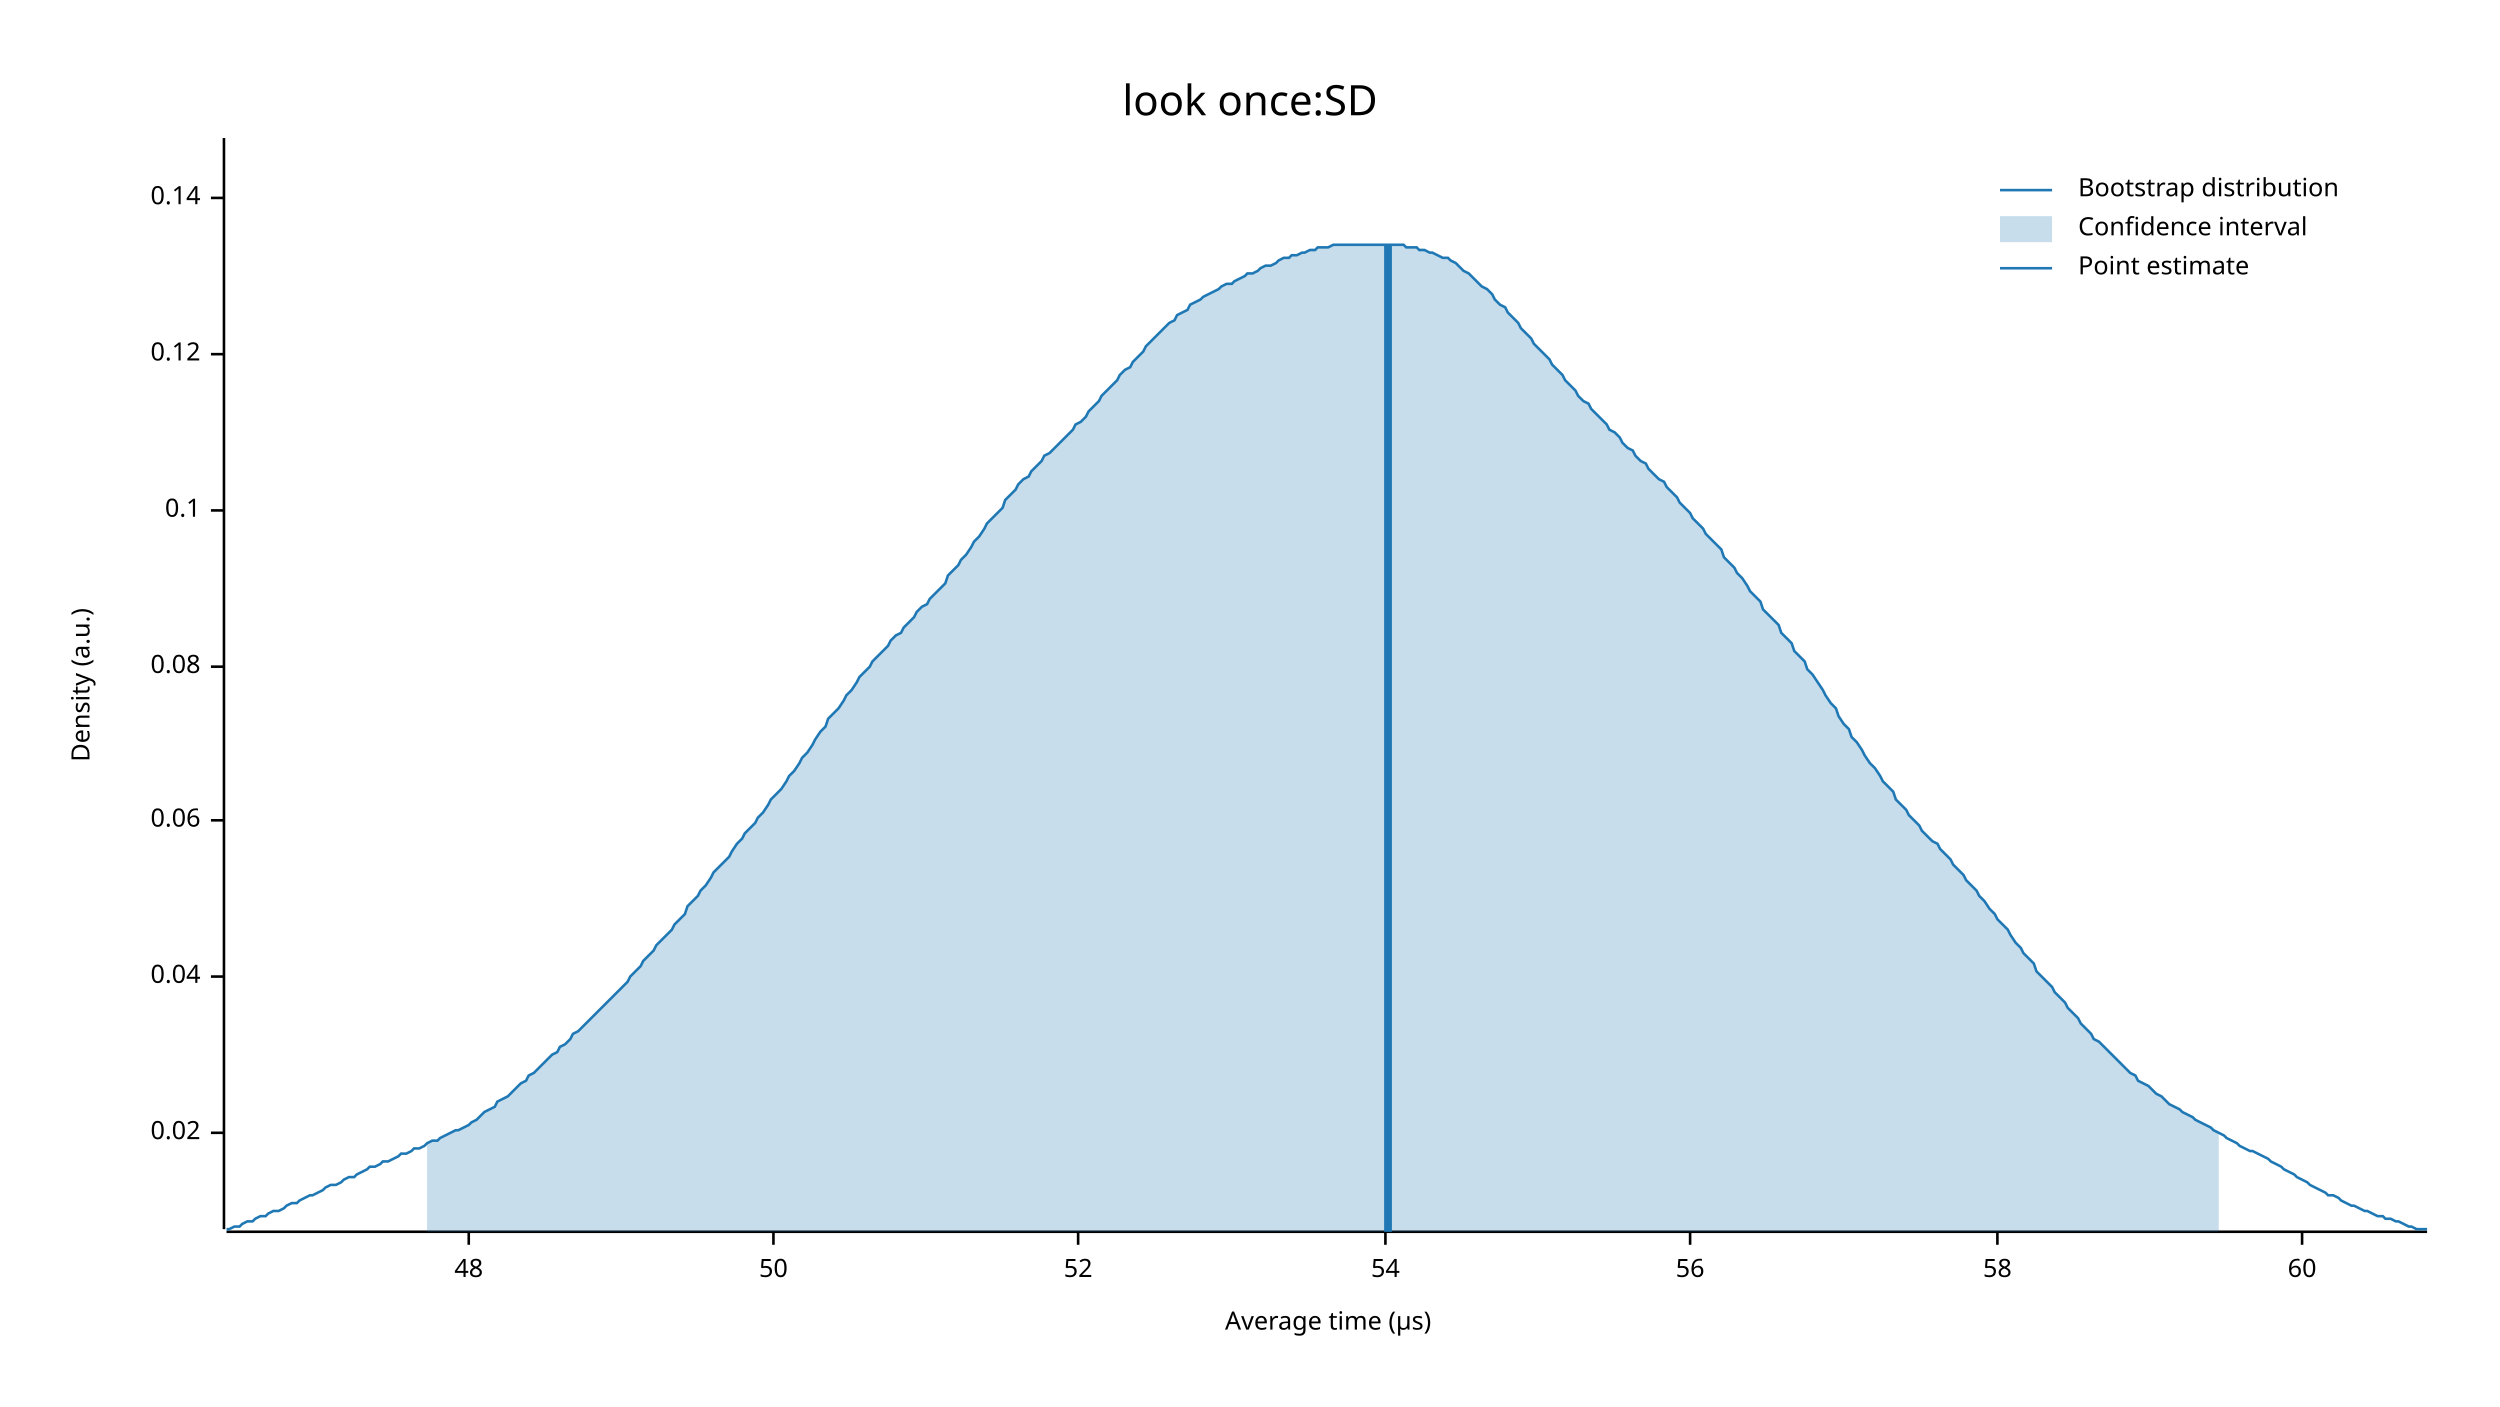
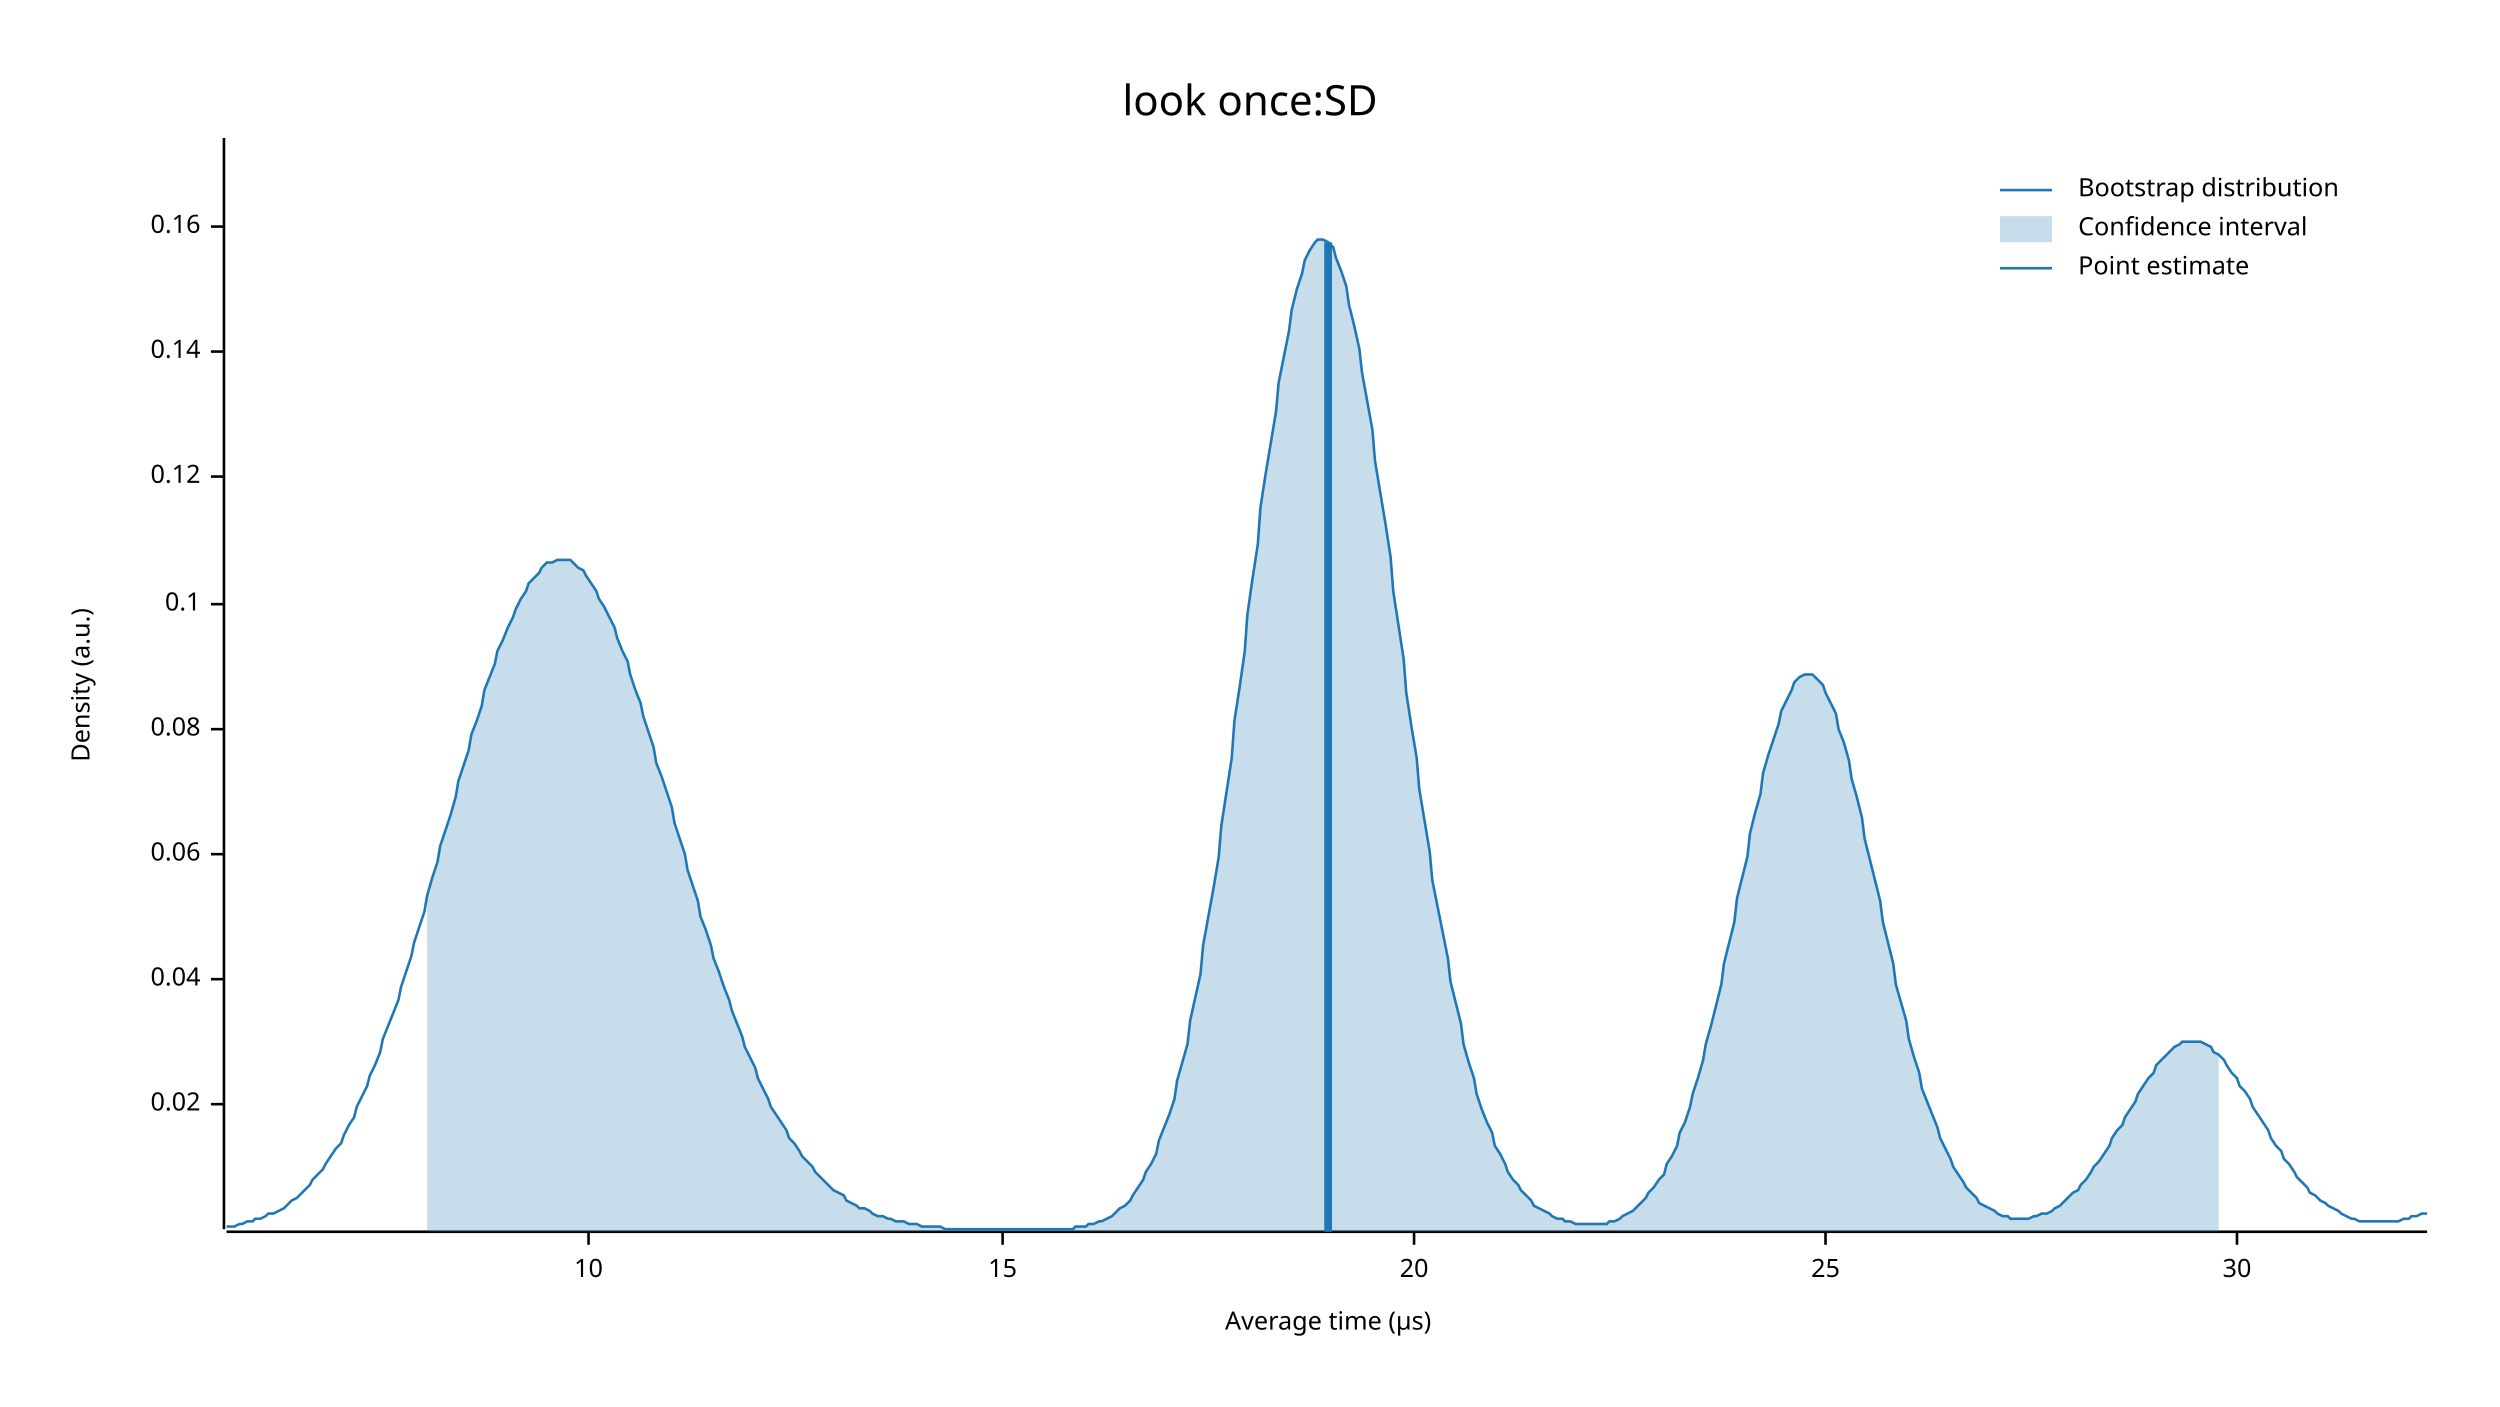
<svg xmlns="http://www.w3.org/2000/svg" width="960" height="540" viewBox="0 0 960 540">
  <text x="480" y="32" dy="0.76em" text-anchor="middle" font-family="sans-serif" font-size="16.129" opacity="1" fill="#000000">
look once:SD
</text>
  <text x="27" y="263" dy="0.76em" text-anchor="middle" font-family="sans-serif" font-size="9.677" opacity="1" fill="#000000" transform="rotate(270, 27, 263)">
Density (a.u.)
</text>
  <text x="510" y="513" dy="-0.5ex" text-anchor="middle" font-family="sans-serif" font-size="9.677" opacity="1" fill="#000000">
Average time (µs)
</text>
  <polyline fill="none" opacity="1" stroke="#000000" stroke-width="1" points="86,53 86,472 " />
-   <text x="77" y="435" dy="0.5ex" text-anchor="end" font-family="sans-serif" font-size="9.677" opacity="1" fill="#000000">
+   <text x="77" y="424" dy="0.5ex" text-anchor="end" font-family="sans-serif" font-size="9.677" opacity="1" fill="#000000">
0.02
</text>
-   <polyline fill="none" opacity="1" stroke="#000000" stroke-width="1" points="81,435 86,435 " />
-   <text x="77" y="375" dy="0.5ex" text-anchor="end" font-family="sans-serif" font-size="9.677" opacity="1" fill="#000000">
+   <polyline fill="none" opacity="1" stroke="#000000" stroke-width="1" points="81,424 86,424 " />
+   <text x="77" y="376" dy="0.5ex" text-anchor="end" font-family="sans-serif" font-size="9.677" opacity="1" fill="#000000">
0.04
</text>
-   <polyline fill="none" opacity="1" stroke="#000000" stroke-width="1" points="81,375 86,375 " />
-   <text x="77" y="315" dy="0.5ex" text-anchor="end" font-family="sans-serif" font-size="9.677" opacity="1" fill="#000000">
+   <polyline fill="none" opacity="1" stroke="#000000" stroke-width="1" points="81,376 86,376 " />
+   <text x="77" y="328" dy="0.5ex" text-anchor="end" font-family="sans-serif" font-size="9.677" opacity="1" fill="#000000">
0.06
</text>
-   <polyline fill="none" opacity="1" stroke="#000000" stroke-width="1" points="81,315 86,315 " />
-   <text x="77" y="256" dy="0.5ex" text-anchor="end" font-family="sans-serif" font-size="9.677" opacity="1" fill="#000000">
+   <polyline fill="none" opacity="1" stroke="#000000" stroke-width="1" points="81,328 86,328 " />
+   <text x="77" y="280" dy="0.5ex" text-anchor="end" font-family="sans-serif" font-size="9.677" opacity="1" fill="#000000">
0.08
</text>
-   <polyline fill="none" opacity="1" stroke="#000000" stroke-width="1" points="81,256 86,256 " />
-   <text x="77" y="196" dy="0.5ex" text-anchor="end" font-family="sans-serif" font-size="9.677" opacity="1" fill="#000000">
+   <polyline fill="none" opacity="1" stroke="#000000" stroke-width="1" points="81,280 86,280 " />
+   <text x="77" y="232" dy="0.5ex" text-anchor="end" font-family="sans-serif" font-size="9.677" opacity="1" fill="#000000">
0.1
</text>
-   <polyline fill="none" opacity="1" stroke="#000000" stroke-width="1" points="81,196 86,196 " />
-   <text x="77" y="136" dy="0.5ex" text-anchor="end" font-family="sans-serif" font-size="9.677" opacity="1" fill="#000000">
+   <polyline fill="none" opacity="1" stroke="#000000" stroke-width="1" points="81,232 86,232 " />
+   <text x="77" y="183" dy="0.5ex" text-anchor="end" font-family="sans-serif" font-size="9.677" opacity="1" fill="#000000">
0.12
</text>
-   <polyline fill="none" opacity="1" stroke="#000000" stroke-width="1" points="81,136 86,136 " />
-   <text x="77" y="76" dy="0.5ex" text-anchor="end" font-family="sans-serif" font-size="9.677" opacity="1" fill="#000000">
+   <polyline fill="none" opacity="1" stroke="#000000" stroke-width="1" points="81,183 86,183 " />
+   <text x="77" y="135" dy="0.5ex" text-anchor="end" font-family="sans-serif" font-size="9.677" opacity="1" fill="#000000">
0.14
</text>
-   <polyline fill="none" opacity="1" stroke="#000000" stroke-width="1" points="81,76 86,76 " />
+   <polyline fill="none" opacity="1" stroke="#000000" stroke-width="1" points="81,135 86,135 " />
+   <text x="77" y="87" dy="0.5ex" text-anchor="end" font-family="sans-serif" font-size="9.677" opacity="1" fill="#000000">
+ 0.16
+ </text>
+   <polyline fill="none" opacity="1" stroke="#000000" stroke-width="1" points="81,87 86,87 " />
  <polyline fill="none" opacity="1" stroke="#000000" stroke-width="1" points="87,473 932,473 " />
-   <text x="180" y="483" dy="0.76em" text-anchor="middle" font-family="sans-serif" font-size="9.677" opacity="1" fill="#000000">
- 48
+   <text x="226" y="483" dy="0.76em" text-anchor="middle" font-family="sans-serif" font-size="9.677" opacity="1" fill="#000000">
+ 10
</text>
-   <polyline fill="none" opacity="1" stroke="#000000" stroke-width="1" points="180,473 180,478 " />
-   <text x="297" y="483" dy="0.76em" text-anchor="middle" font-family="sans-serif" font-size="9.677" opacity="1" fill="#000000">
- 50
+   <polyline fill="none" opacity="1" stroke="#000000" stroke-width="1" points="226,473 226,478 " />
+   <text x="385" y="483" dy="0.76em" text-anchor="middle" font-family="sans-serif" font-size="9.677" opacity="1" fill="#000000">
+ 15
</text>
-   <polyline fill="none" opacity="1" stroke="#000000" stroke-width="1" points="297,473 297,478 " />
-   <text x="414" y="483" dy="0.76em" text-anchor="middle" font-family="sans-serif" font-size="9.677" opacity="1" fill="#000000">
- 52
+   <polyline fill="none" opacity="1" stroke="#000000" stroke-width="1" points="385,473 385,478 " />
+   <text x="543" y="483" dy="0.76em" text-anchor="middle" font-family="sans-serif" font-size="9.677" opacity="1" fill="#000000">
+ 20
</text>
-   <polyline fill="none" opacity="1" stroke="#000000" stroke-width="1" points="414,473 414,478 " />
-   <text x="532" y="483" dy="0.76em" text-anchor="middle" font-family="sans-serif" font-size="9.677" opacity="1" fill="#000000">
- 54
+   <polyline fill="none" opacity="1" stroke="#000000" stroke-width="1" points="543,473 543,478 " />
+   <text x="701" y="483" dy="0.76em" text-anchor="middle" font-family="sans-serif" font-size="9.677" opacity="1" fill="#000000">
+ 25
</text>
-   <polyline fill="none" opacity="1" stroke="#000000" stroke-width="1" points="532,473 532,478 " />
-   <text x="649" y="483" dy="0.76em" text-anchor="middle" font-family="sans-serif" font-size="9.677" opacity="1" fill="#000000">
- 56
+   <polyline fill="none" opacity="1" stroke="#000000" stroke-width="1" points="701,473 701,478 " />
+   <text x="859" y="483" dy="0.76em" text-anchor="middle" font-family="sans-serif" font-size="9.677" opacity="1" fill="#000000">
+ 30
</text>
-   <polyline fill="none" opacity="1" stroke="#000000" stroke-width="1" points="649,473 649,478 " />
-   <text x="767" y="483" dy="0.76em" text-anchor="middle" font-family="sans-serif" font-size="9.677" opacity="1" fill="#000000">
- 58
- </text>
-   <polyline fill="none" opacity="1" stroke="#000000" stroke-width="1" points="767,473 767,478 " />
-   <text x="884" y="483" dy="0.76em" text-anchor="middle" font-family="sans-serif" font-size="9.677" opacity="1" fill="#000000">
- 60
- </text>
-   <polyline fill="none" opacity="1" stroke="#000000" stroke-width="1" points="884,473 884,478 " />
-   <polyline fill="none" opacity="1" stroke="#1F78B4" stroke-width="1" points="87,472 88,472 90,471 92,471 93,470 95,469 97,469 98,468 100,467 102,467 103,466 105,465 107,465 109,464 110,463 112,462 114,462 115,461 117,460 119,459 120,459 122,458 124,457 125,456 127,455 129,455 131,454 132,453 134,452 136,452 137,451 139,450 141,449 142,448 144,448 146,447 147,446 149,446 151,445 153,444 154,443 156,443 158,442 159,441 161,441 163,440 164,439 166,438 168,438 169,437 171,436 173,435 175,434 176,434 178,433 180,432 181,431 183,430 185,428 186,427 188,426 190,425 191,423 193,422 195,421 197,419 198,418 200,416 202,415 203,413 205,412 207,410 208,409 210,407 212,405 214,404 215,402 217,401 219,399 220,397 222,396 224,394 225,393 227,391 229,389 230,388 232,386 234,384 236,382 237,381 239,379 241,377 242,375 244,373 246,371 247,369 249,367 251,365 252,363 254,361 256,359 258,357 259,355 261,353 263,351 264,348 266,346 268,344 269,342 271,340 273,337 274,335 276,333 278,331 280,329 281,327 283,324 285,322 286,320 288,318 290,316 291,314 293,312 295,309 296,307 298,305 300,303 302,300 303,298 305,296 307,293 308,291 310,289 312,286 313,284 315,281 317,279 318,276 320,274 322,272 324,269 325,267 327,265 329,262 330,260 332,258 334,256 335,254 337,252 339,250 341,248 342,246 344,244 346,243 347,241 349,239 351,237 352,235 354,233 356,232 357,230 359,228 361,226 363,224 364,221 366,219 368,217 369,215 371,213 373,210 374,208 376,206 378,203 379,201 381,199 383,197 385,195 386,192 388,190 390,188 391,186 393,184 395,183 396,181 398,179 400,177 401,175 403,174 405,172 407,170 408,169 410,167 412,165 413,163 415,162 417,160 418,158 420,156 422,154 423,152 425,150 427,148 429,146 430,144 432,142 434,141 435,139 437,137 439,135 440,133 442,131 444,129 445,128 447,126 449,124 451,123 452,121 454,120 456,119 457,117 459,116 461,115 462,114 464,113 466,112 468,111 469,110 471,109 473,109 474,108 476,107 478,106 479,105 481,105 483,104 484,103 486,102 488,102 490,101 491,100 493,99 495,99 496,98 498,98 500,97 501,97 503,96 505,96 506,95 508,95 510,95 512,94 513,94 515,94 517,94 518,94 520,94 522,94 523,94 525,94 527,94 528,94 530,94 532,94 534,94 535,94 537,94 539,94 540,95 542,95 544,95 545,96 547,96 549,97 550,97 552,98 554,99 556,99 557,100 559,101 561,103 562,104 564,105 566,107 567,108 569,110 571,111 573,113 574,115 576,117 578,118 579,120 581,122 583,124 584,126 586,128 588,130 589,132 591,134 593,136 595,138 596,140 598,142 600,144 601,146 603,148 605,150 606,152 608,154 610,155 611,157 613,159 615,161 617,163 618,165 620,166 622,168 623,170 625,172 627,173 628,175 630,177 632,178 633,180 635,182 637,184 639,185 640,187 642,189 644,191 645,193 647,195 649,197 650,199 652,201 654,203 655,205 657,207 659,209 661,211 662,214 664,216 666,218 667,220 669,222 671,225 672,227 674,229 676,231 677,234 679,236 681,238 683,240 684,243 686,245 688,247 689,250 691,252 693,254 694,257 696,259 698,262 700,265 701,267 703,270 705,272 706,275 708,278 710,280 711,283 713,285 715,288 716,290 718,293 720,295 722,298 723,300 725,302 727,304 728,307 730,309 732,311 733,313 735,315 737,317 738,319 740,321 742,323 744,324 745,326 747,328 749,330 750,332 752,334 754,336 755,338 757,340 759,342 760,344 762,346 764,349 766,351 767,353 769,355 771,357 772,359 774,362 776,364 777,366 779,368 781,370 782,373 784,375 786,377 788,379 789,381 791,383 793,385 794,387 796,389 798,391 799,393 801,395 803,397 804,399 806,400 808,402 810,404 811,405 813,407 815,409 816,410 818,412 820,413 821,415 823,416 825,417 827,419 828,420 830,421 832,423 833,424 835,425 837,426 838,427 840,428 842,429 843,430 845,431 847,432 849,433 850,434 852,435 854,436 855,437 857,438 859,439 860,440 862,441 864,442 865,442 867,443 869,444 871,445 872,446 874,447 876,448 877,449 879,450 881,451 882,452 884,453 886,454 887,455 889,456 891,457 893,458 894,459 896,459 898,460 899,461 901,462 903,463 904,463 906,464 908,465 909,465 911,466 913,467 915,467 916,468 918,468 920,469 921,469 923,470 925,471 926,471 928,472 930,472 932,472 " />
-   <polygon opacity="0.25" fill="#1F78B4" points="164,439 166,438 168,438 169,437 171,436 173,435 175,434 176,434 178,433 180,432 181,431 183,430 185,428 186,427 188,426 190,425 191,423 193,422 195,421 197,419 198,418 200,416 202,415 203,413 205,412 207,410 208,409 210,407 212,405 214,404 215,402 217,401 219,399 220,397 222,396 224,394 225,393 227,391 229,389 230,388 232,386 234,384 236,382 237,381 239,379 241,377 242,375 244,373 246,371 247,369 249,367 251,365 252,363 254,361 256,359 258,357 259,355 261,353 263,351 264,348 266,346 268,344 269,342 271,340 273,337 274,335 276,333 278,331 280,329 281,327 283,324 285,322 286,320 288,318 290,316 291,314 293,312 295,309 296,307 298,305 300,303 302,300 303,298 305,296 307,293 308,291 310,289 312,286 313,284 315,281 317,279 318,276 320,274 322,272 324,269 325,267 327,265 329,262 330,260 332,258 334,256 335,254 337,252 339,250 341,248 342,246 344,244 346,243 347,241 349,239 351,237 352,235 354,233 356,232 357,230 359,228 361,226 363,224 364,221 366,219 368,217 369,215 371,213 373,210 374,208 376,206 378,203 379,201 381,199 383,197 385,195 386,192 388,190 390,188 391,186 393,184 395,183 396,181 398,179 400,177 401,175 403,174 405,172 407,170 408,169 410,167 412,165 413,163 415,162 417,160 418,158 420,156 422,154 423,152 425,150 427,148 429,146 430,144 432,142 434,141 435,139 437,137 439,135 440,133 442,131 444,129 445,128 447,126 449,124 451,123 452,121 454,120 456,119 457,117 459,116 461,115 462,114 464,113 466,112 468,111 469,110 471,109 473,109 474,108 476,107 478,106 479,105 481,105 483,104 484,103 486,102 488,102 490,101 491,100 493,99 495,99 496,98 498,98 500,97 501,97 503,96 505,96 506,95 508,95 510,95 512,94 513,94 515,94 517,94 518,94 520,94 522,94 523,94 525,94 527,94 528,94 530,94 532,94 534,94 535,94 537,94 539,94 540,95 542,95 544,95 545,96 547,96 549,97 550,97 552,98 554,99 556,99 557,100 559,101 561,103 562,104 564,105 566,107 567,108 569,110 571,111 573,113 574,115 576,117 578,118 579,120 581,122 583,124 584,126 586,128 588,130 589,132 591,134 593,136 595,138 596,140 598,142 600,144 601,146 603,148 605,150 606,152 608,154 610,155 611,157 613,159 615,161 617,163 618,165 620,166 622,168 623,170 625,172 627,173 628,175 630,177 632,178 633,180 635,182 637,184 639,185 640,187 642,189 644,191 645,193 647,195 649,197 650,199 652,201 654,203 655,205 657,207 659,209 661,211 662,214 664,216 666,218 667,220 669,222 671,225 672,227 674,229 676,231 677,234 679,236 681,238 683,240 684,243 686,245 688,247 689,250 691,252 693,254 694,257 696,259 698,262 700,265 701,267 703,270 705,272 706,275 708,278 710,280 711,283 713,285 715,288 716,290 718,293 720,295 722,298 723,300 725,302 727,304 728,307 730,309 732,311 733,313 735,315 737,317 738,319 740,321 742,323 744,324 745,326 747,328 749,330 750,332 752,334 754,336 755,338 757,340 759,342 760,344 762,346 764,349 766,351 767,353 769,355 771,357 772,359 774,362 776,364 777,366 779,368 781,370 782,373 784,375 786,377 788,379 789,381 791,383 793,385 794,387 796,389 798,391 799,393 801,395 803,397 804,399 806,400 808,402 810,404 811,405 813,407 815,409 816,410 818,412 820,413 821,415 823,416 825,417 827,419 828,420 830,421 832,423 833,424 835,425 837,426 838,427 840,428 842,429 843,430 845,431 847,432 849,433 850,434 852,435 852,473 164,473 " />
-   <polyline fill="none" opacity="1" stroke="#1F78B4" stroke-width="3" points="533,473 533,94 " />
+   <polyline fill="none" opacity="1" stroke="#000000" stroke-width="1" points="859,473 859,478 " />
+   <polyline fill="none" opacity="1" stroke="#1F78B4" stroke-width="1" points="87,471 88,471 90,471 92,470 93,470 95,469 97,469 98,468 100,468 102,467 103,466 105,466 107,465 109,464 110,463 112,461 114,460 115,459 117,457 119,455 120,453 122,451 124,449 125,447 127,444 129,441 131,439 132,436 134,432 136,429 137,425 139,421 141,417 142,413 144,409 146,404 147,399 149,394 151,389 153,384 154,379 156,373 158,367 159,362 161,356 163,350 164,344 166,337 168,331 169,325 171,319 173,313 175,306 176,300 178,294 180,288 181,282 183,277 185,271 186,265 188,260 190,255 191,250 193,246 195,241 197,237 198,234 200,230 202,227 203,224 205,222 207,220 208,218 210,216 212,216 214,215 215,215 217,215 219,215 220,216 222,218 224,219 225,221 227,224 229,227 230,230 232,233 234,237 236,241 237,245 239,250 241,254 242,259 244,265 246,270 247,275 249,281 251,287 252,293 254,298 256,304 258,310 259,316 261,322 263,328 264,334 266,340 268,346 269,352 271,357 273,363 274,368 276,373 278,379 280,384 281,388 283,393 285,398 286,402 288,406 290,410 291,414 293,418 295,422 296,425 298,428 300,431 302,434 303,437 305,439 307,442 308,444 310,446 312,448 313,450 315,452 317,454 318,455 320,457 322,458 324,459 325,461 327,462 329,463 330,464 332,464 334,465 335,466 337,467 339,467 341,468 342,468 344,469 346,469 347,469 349,470 351,470 352,470 354,471 356,471 357,471 359,471 361,471 363,472 364,472 366,472 368,472 369,472 371,472 373,472 374,472 376,472 378,472 379,472 381,472 383,472 385,472 386,472 388,472 390,472 391,472 393,472 395,472 396,472 398,472 400,472 401,472 403,472 405,472 407,472 408,472 410,472 412,472 413,471 415,471 417,471 418,470 420,470 422,469 423,469 425,468 427,467 429,465 430,464 432,463 434,461 435,459 437,456 439,453 440,450 442,447 444,443 445,438 447,433 449,428 451,422 452,415 454,408 456,401 457,392 459,383 461,374 462,363 464,352 466,341 468,329 469,317 471,304 473,291 474,277 476,264 478,250 479,236 481,222 483,209 484,195 486,182 488,170 490,158 491,147 493,137 495,127 496,119 498,111 500,105 501,100 503,96 505,93 506,92 508,92 510,93 512,95 513,99 515,104 517,110 518,117 520,125 522,134 523,143 525,154 527,165 528,177 530,189 532,201 534,214 535,227 537,240 539,253 540,266 542,279 544,291 545,303 547,315 549,327 550,338 552,348 554,358 556,368 557,377 559,385 561,393 562,401 564,408 566,414 567,420 569,426 571,431 573,435 574,440 576,443 578,447 579,450 581,453 583,455 584,457 586,459 588,461 589,463 591,464 593,465 595,466 596,467 598,468 600,468 601,469 603,469 605,470 606,470 608,470 610,470 611,470 613,470 615,470 617,470 618,469 620,469 622,468 623,467 625,466 627,465 628,464 630,462 632,460 633,458 635,456 637,453 639,451 640,447 642,444 644,440 645,435 647,431 649,425 650,420 652,414 654,407 655,401 657,394 659,386 661,378 662,370 664,362 666,354 667,345 669,337 671,329 672,320 674,312 676,305 677,297 679,290 681,284 683,278 684,273 686,269 688,265 689,262 691,260 693,259 694,259 696,259 698,261 700,263 701,266 703,270 705,274 706,280 708,285 710,292 711,299 713,306 715,314 716,322 718,330 720,338 722,346 723,354 725,362 727,370 728,378 730,385 732,392 733,399 735,406 737,412 738,418 740,423 742,428 744,433 745,437 747,441 749,445 750,448 752,451 754,454 755,456 757,458 759,460 760,462 762,463 764,464 766,465 767,466 769,467 771,467 772,468 774,468 776,468 777,468 779,468 781,467 782,467 784,466 786,466 788,465 789,464 791,463 793,461 794,460 796,458 798,457 799,455 801,453 803,450 804,448 806,446 808,443 810,440 811,437 813,434 815,432 816,429 818,426 820,423 821,420 823,417 825,414 827,412 828,409 830,407 832,405 833,404 835,402 837,401 838,400 840,400 842,400 843,400 845,400 847,401 849,402 850,404 852,405 854,407 855,409 857,412 859,414 860,417 862,419 864,422 865,425 867,428 869,431 871,434 872,437 874,440 876,442 877,445 879,447 881,450 882,452 884,454 886,456 887,458 889,459 891,461 893,462 894,463 896,464 898,465 899,466 901,467 903,468 904,468 906,469 908,469 909,469 911,469 913,469 915,469 916,469 918,469 920,469 921,469 923,468 925,468 926,467 928,467 930,466 932,466 " />
+   <polygon opacity="0.25" fill="#1F78B4" points="164,344 166,337 168,331 169,325 171,319 173,313 175,306 176,300 178,294 180,288 181,282 183,277 185,271 186,265 188,260 190,255 191,250 193,246 195,241 197,237 198,234 200,230 202,227 203,224 205,222 207,220 208,218 210,216 212,216 214,215 215,215 217,215 219,215 220,216 222,218 224,219 225,221 227,224 229,227 230,230 232,233 234,237 236,241 237,245 239,250 241,254 242,259 244,265 246,270 247,275 249,281 251,287 252,293 254,298 256,304 258,310 259,316 261,322 263,328 264,334 266,340 268,346 269,352 271,357 273,363 274,368 276,373 278,379 280,384 281,388 283,393 285,398 286,402 288,406 290,410 291,414 293,418 295,422 296,425 298,428 300,431 302,434 303,437 305,439 307,442 308,444 310,446 312,448 313,450 315,452 317,454 318,455 320,457 322,458 324,459 325,461 327,462 329,463 330,464 332,464 334,465 335,466 337,467 339,467 341,468 342,468 344,469 346,469 347,469 349,470 351,470 352,470 354,471 356,471 357,471 359,471 361,471 363,472 364,472 366,472 368,472 369,472 371,472 373,472 374,472 376,472 378,472 379,472 381,472 383,472 385,472 386,472 388,472 390,472 391,472 393,472 395,472 396,472 398,472 400,472 401,472 403,472 405,472 407,472 408,472 410,472 412,472 413,471 415,471 417,471 418,470 420,470 422,469 423,469 425,468 427,467 429,465 430,464 432,463 434,461 435,459 437,456 439,453 440,450 442,447 444,443 445,438 447,433 449,428 451,422 452,415 454,408 456,401 457,392 459,383 461,374 462,363 464,352 466,341 468,329 469,317 471,304 473,291 474,277 476,264 478,250 479,236 481,222 483,209 484,195 486,182 488,170 490,158 491,147 493,137 495,127 496,119 498,111 500,105 501,100 503,96 505,93 506,92 508,92 510,93 512,95 513,99 515,104 517,110 518,117 520,125 522,134 523,143 525,154 527,165 528,177 530,189 532,201 534,214 535,227 537,240 539,253 540,266 542,279 544,291 545,303 547,315 549,327 550,338 552,348 554,358 556,368 557,377 559,385 561,393 562,401 564,408 566,414 567,420 569,426 571,431 573,435 574,440 576,443 578,447 579,450 581,453 583,455 584,457 586,459 588,461 589,463 591,464 593,465 595,466 596,467 598,468 600,468 601,469 603,469 605,470 606,470 608,470 610,470 611,470 613,470 615,470 617,470 618,469 620,469 622,468 623,467 625,466 627,465 628,464 630,462 632,460 633,458 635,456 637,453 639,451 640,447 642,444 644,440 645,435 647,431 649,425 650,420 652,414 654,407 655,401 657,394 659,386 661,378 662,370 664,362 666,354 667,345 669,337 671,329 672,320 674,312 676,305 677,297 679,290 681,284 683,278 684,273 686,269 688,265 689,262 691,260 693,259 694,259 696,259 698,261 700,263 701,266 703,270 705,274 706,280 708,285 710,292 711,299 713,306 715,314 716,322 718,330 720,338 722,346 723,354 725,362 727,370 728,378 730,385 732,392 733,399 735,406 737,412 738,418 740,423 742,428 744,433 745,437 747,441 749,445 750,448 752,451 754,454 755,456 757,458 759,460 760,462 762,463 764,464 766,465 767,466 769,467 771,467 772,468 774,468 776,468 777,468 779,468 781,467 782,467 784,466 786,466 788,465 789,464 791,463 793,461 794,460 796,458 798,457 799,455 801,453 803,450 804,448 806,446 808,443 810,440 811,437 813,434 815,432 816,429 818,426 820,423 821,420 823,417 825,414 827,412 828,409 830,407 832,405 833,404 835,402 837,401 838,400 840,400 842,400 843,400 845,400 847,401 849,402 850,404 852,405 852,473 164,473 " />
+   <polyline fill="none" opacity="1" stroke="#1F78B4" stroke-width="3" points="510,473 510,93 " />
  <text x="798" y="68" dy="0.76em" text-anchor="start" font-family="sans-serif" font-size="9.677" opacity="1" fill="#000000">
Bootstrap distribution
</text>
  <text x="798" y="83" dy="0.76em" text-anchor="start" font-family="sans-serif" font-size="9.677" opacity="1" fill="#000000">
Confidence interval
</text>
  <text x="798" y="98" dy="0.76em" text-anchor="start" font-family="sans-serif" font-size="9.677" opacity="1" fill="#000000">
Point estimate
</text>
  <polyline fill="none" opacity="1" stroke="#1F78B4" stroke-width="1" points="768,73 788,73 " />
  <rect x="768" y="83" width="20" height="10" opacity="0.25" fill="#1F78B4" stroke="none" />
  <polyline fill="none" opacity="1" stroke="#1F78B4" stroke-width="1" points="768,103 788,103 " />
</svg>
